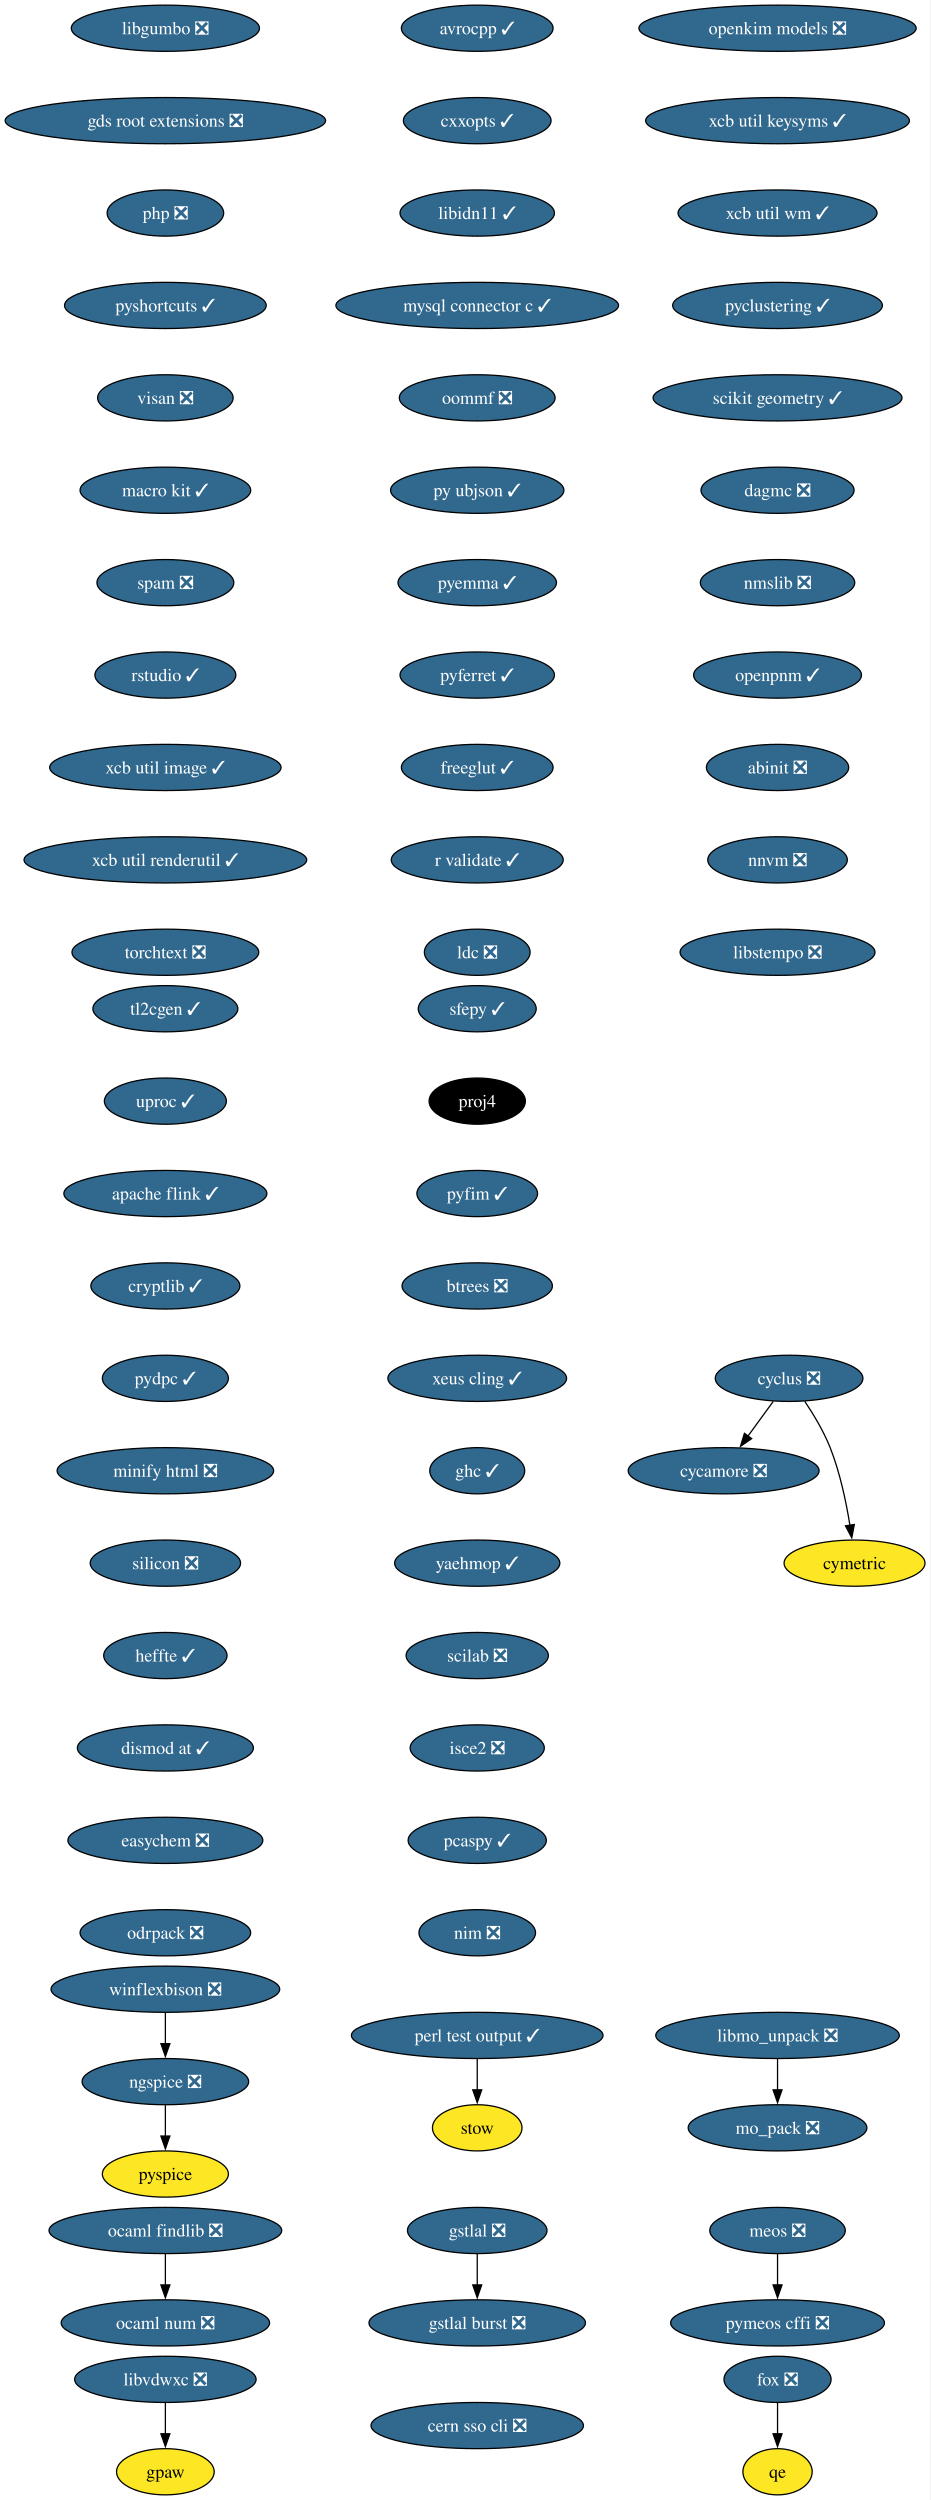
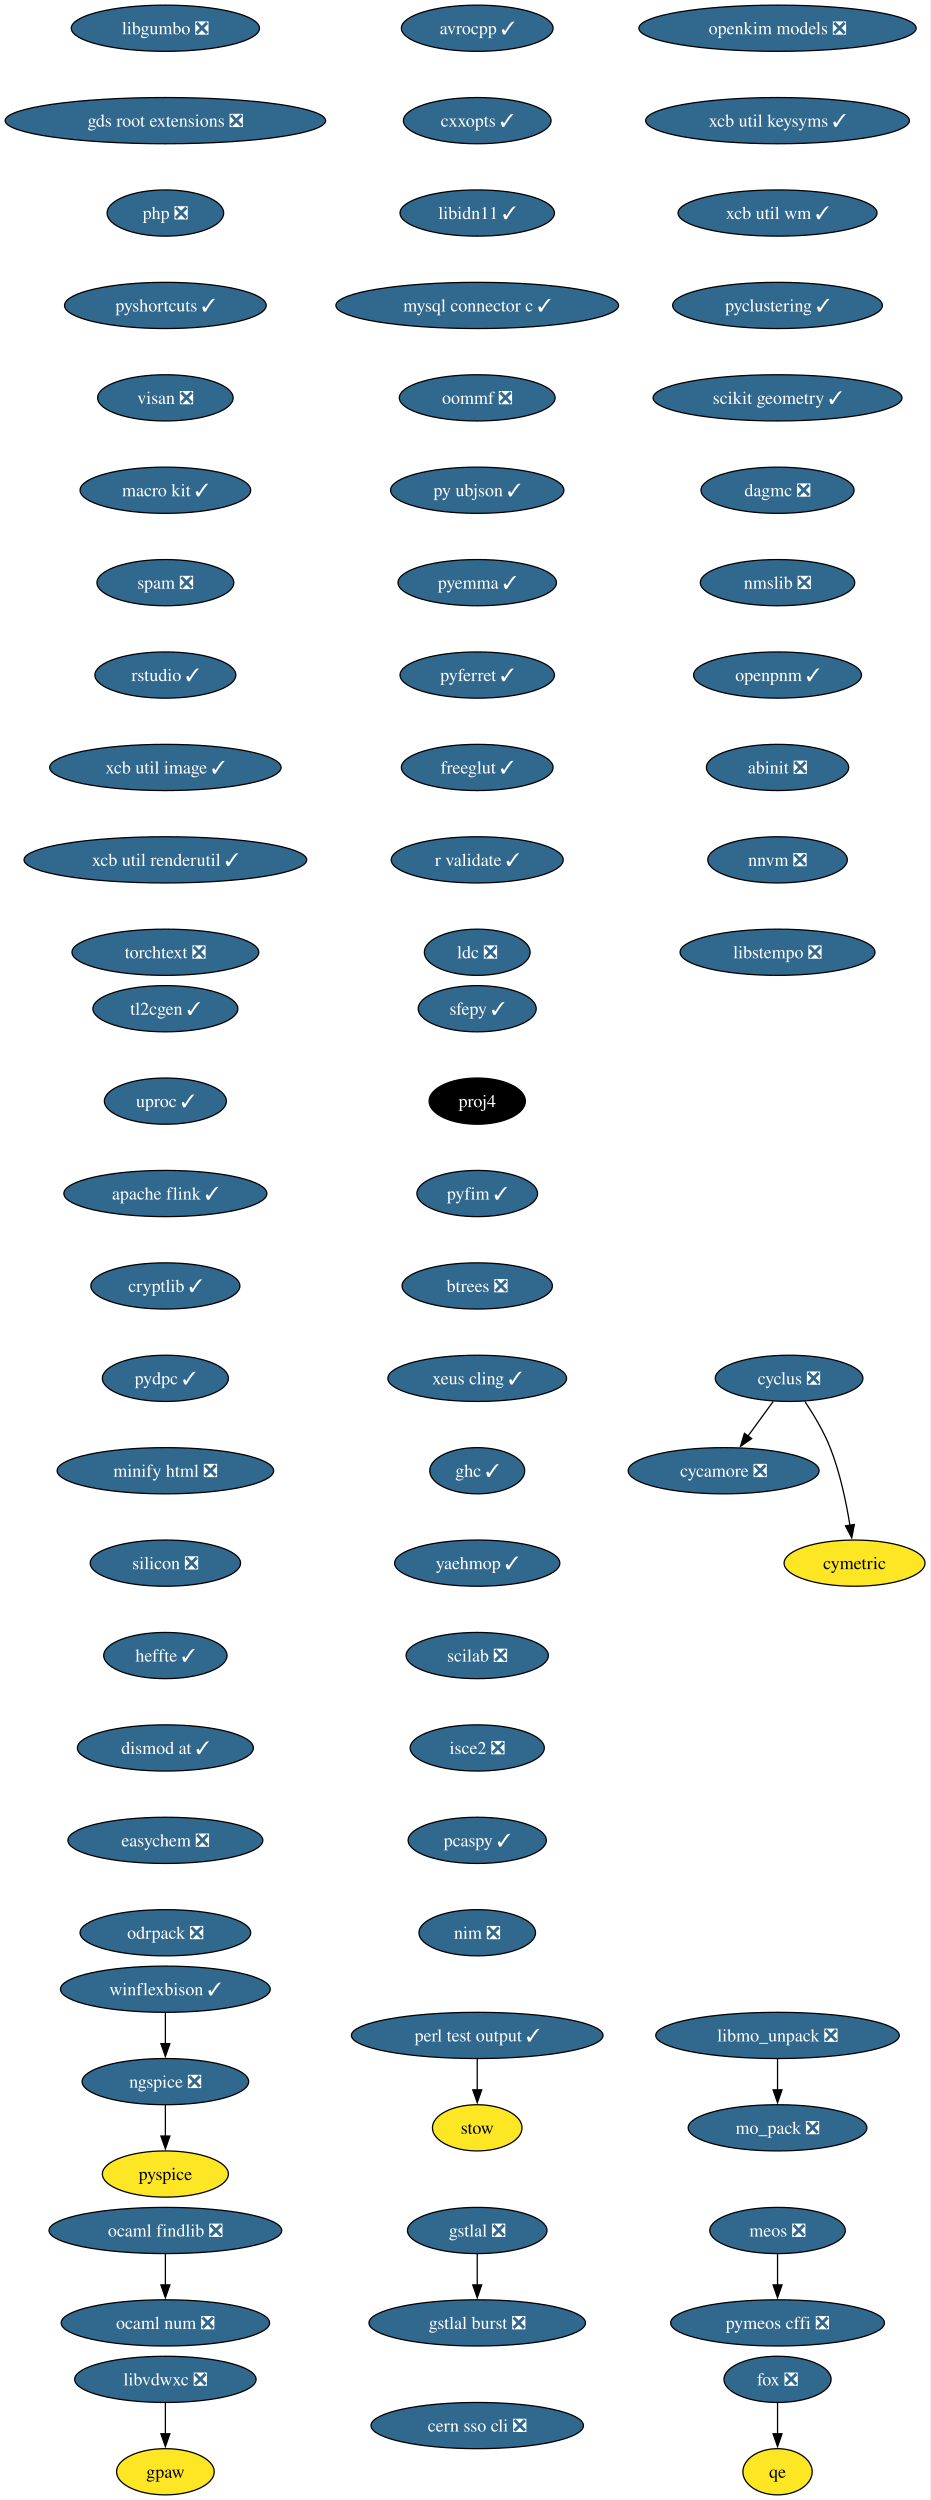
<svg xmlns="http://www.w3.org/2000/svg" xmlns:xlink="http://www.w3.org/1999/xlink" width="725pt" height="1948pt" viewBox="0.00 0.00 725.00 1948.00">
  <g id="graph0" class="graph" transform="scale(1 1) rotate(0) translate(4 1944)">
    <polygon fill="white" stroke="none" points="-4,4 -4,-1944 720.75,-1944 720.75,4 -4,4" />
    <g id="node1" class="node">
      <g id="a_node1">
        <a xlink:href="https://github.com/conda-forge/avrocpp-feedstock/pull/37" xlink:title="avrocpp ✓">
          <ellipse fill="#31688e" stroke="black" cx="367.86" cy="-1922" rx="59.1" ry="18" />
          <text xml:space="preserve" text-anchor="middle" x="367.86" y="-1917.33" font-family="Times,serif" font-size="14.00" fill="white">avrocpp ✓</text>
        </a>
      </g>
    </g>
    <g id="node2" class="node">
      <g id="a_node2">
        <a xlink:href="https://github.com/conda-forge/cxxopts-feedstock/pull/25" xlink:title="cxxopts ✓">
          <ellipse fill="#31688e" stroke="black" cx="367.86" cy="-1850" rx="57.52" ry="18" />
          <text xml:space="preserve" text-anchor="middle" x="367.86" y="-1845.33" font-family="Times,serif" font-size="14.00" fill="white">cxxopts ✓</text>
        </a>
      </g>
    </g>
    <g id="node3" class="node">
      <g id="a_node3">
        <a xlink:href="https://github.com/conda-forge/libidn11-feedstock/pull/12" xlink:title="libidn11 ✓">
          <ellipse fill="#31688e" stroke="black" cx="367.86" cy="-1778" rx="60.15" ry="18" />
          <text xml:space="preserve" text-anchor="middle" x="367.86" y="-1773.33" font-family="Times,serif" font-size="14.00" fill="white">libidn11 ✓</text>
        </a>
      </g>
    </g>
    <g id="node7" class="node">
      <g id="a_node7">
        <a xlink:href="https://github.com/conda-forge/mysql-connector-c-feedstock/pull/26" xlink:title="mysql connector c ✓">
          <ellipse fill="#31688e" stroke="black" cx="367.86" cy="-1706" rx="110.13" ry="18" />
          <text xml:space="preserve" text-anchor="middle" x="367.86" y="-1701.33" font-family="Times,serif" font-size="14.00" fill="white">mysql connector c ✓</text>
        </a>
      </g>
    </g>
    <g id="node4" class="node">
      <g id="a_node4">
        <a xlink:href="https://github.com/conda-forge/cycamore-feedstock/pull/31" xlink:title="cycamore ❎">
          <ellipse fill="#31688e" stroke="black" cx="559.86" cy="-798" rx="74.36" ry="18" />
          <text xml:space="preserve" text-anchor="middle" x="559.86" y="-793.33" font-family="Times,serif" font-size="14.00" fill="white">cycamore ❎</text>
        </a>
      </g>
    </g>
    <g id="node5" class="node">
      <g id="a_node5">
        <a xlink:href="https://github.com/conda-forge/cyclus-feedstock/pull/111" xlink:title="cyclus ❎">
          <ellipse fill="#31688e" stroke="black" cx="610.86" cy="-870" rx="57.52" ry="18" />
          <text xml:space="preserve" text-anchor="middle" x="610.86" y="-865.33" font-family="Times,serif" font-size="14.00" fill="white">cyclus ❎</text>
        </a>
      </g>
    </g>
    <g id="edge3" class="edge">
      <path fill="none" stroke="black" d="M598.52,-852.05C592.57,-843.89 585.3,-833.91 578.68,-824.82" />
      <polygon fill="black" stroke="black" points="581.7,-823.03 572.99,-817.01 576.05,-827.16 581.7,-823.03" />
    </g>
    <g id="node6" class="node">
      <g id="a_node6">
        <a xlink:href="https://github.com/conda-forge/cymetric-feedstock" xlink:title="cymetric">
          <ellipse fill="#fde725" stroke="black" cx="661.86" cy="-726" rx="54.89" ry="18" />
          <text xml:space="preserve" text-anchor="middle" x="661.86" y="-721.33" font-family="Times,serif" font-size="14.00">cymetric</text>
        </a>
      </g>
    </g>
    <g id="edge4" class="edge">
      <path fill="none" stroke="black" d="M623.07,-852.09C629.8,-842.04 637.8,-828.79 642.86,-816 650.56,-796.54 655.38,-773.4 658.24,-755.59" />
      <polygon fill="black" stroke="black" points="661.7,-756.12 659.69,-745.72 654.77,-755.1 661.7,-756.12" />
    </g>
    <g id="node10" class="node">
      <g id="a_node10">
        <a xlink:href="https://github.com/conda-forge/oommf-feedstock/pull/31" xlink:title="oommf ❎">
          <ellipse fill="#31688e" stroke="black" cx="367.86" cy="-1634" rx="60.68" ry="18" />
          <text xml:space="preserve" text-anchor="middle" x="367.86" y="-1629.33" font-family="Times,serif" font-size="14.00" fill="white">oommf ❎</text>
        </a>
      </g>
    </g>
    <g id="node8" class="node">
      <g id="a_node8">
        <a xlink:href="https://github.com/conda-forge/libmo_unpack-feedstock/pull/17" xlink:title="libmo_unpack ❎">
          <ellipse fill="#31688e" stroke="black" cx="601.86" cy="-358" rx="94.88" ry="18" />
          <text xml:space="preserve" text-anchor="middle" x="601.86" y="-353.32" font-family="Times,serif" font-size="14.00" fill="white">libmo_unpack ❎</text>
        </a>
      </g>
    </g>
    <g id="node9" class="node">
      <g id="a_node9">
        <a xlink:href="https://github.com/conda-forge/mo_pack-feedstock/pull/41" xlink:title="mo_pack ❎">
          <ellipse fill="#31688e" stroke="black" cx="601.86" cy="-286" rx="69.62" ry="18" />
          <text xml:space="preserve" text-anchor="middle" x="601.86" y="-281.32" font-family="Times,serif" font-size="14.00" fill="white">mo_pack ❎</text>
        </a>
      </g>
    </g>
    <g id="edge6" class="edge">
      <path fill="none" stroke="black" d="M601.86,-339.7C601.86,-332.41 601.86,-323.73 601.86,-315.54" />
      <polygon fill="black" stroke="black" points="605.36,-315.62 601.86,-305.62 598.36,-315.62 605.36,-315.62" />
    </g>
    <g id="node11" class="node">
      <g id="a_node11">
        <a xlink:href="https://github.com/conda-forge/py-ubjson-feedstock/pull/27" xlink:title="py ubjson ✓">
          <ellipse fill="#31688e" stroke="black" cx="367.86" cy="-1562" rx="67.52" ry="18" />
          <text xml:space="preserve" text-anchor="middle" x="367.86" y="-1557.33" font-family="Times,serif" font-size="14.00" fill="white">py ubjson ✓</text>
        </a>
      </g>
    </g>
    <g id="node12" class="node">
      <g id="a_node12">
        <a xlink:href="https://github.com/conda-forge/pyemma-feedstock/pull/45" xlink:title="pyemma ✓">
          <ellipse fill="#31688e" stroke="black" cx="367.86" cy="-1490" rx="61.73" ry="18" />
          <text xml:space="preserve" text-anchor="middle" x="367.86" y="-1485.33" font-family="Times,serif" font-size="14.00" fill="white">pyemma ✓</text>
        </a>
      </g>
    </g>
    <g id="node13" class="node">
      <g id="a_node13">
        <a xlink:href="https://github.com/conda-forge/pyferret-feedstock/pull/110" xlink:title="pyferret ✓">
          <ellipse fill="#31688e" stroke="black" cx="367.86" cy="-1418" rx="60.15" ry="18" />
          <text xml:space="preserve" text-anchor="middle" x="367.86" y="-1413.33" font-family="Times,serif" font-size="14.00" fill="white">pyferret ✓</text>
        </a>
      </g>
    </g>
    <g id="node14" class="node">
      <g id="a_node14">
        <a xlink:href="https://github.com/conda-forge/freeglut-feedstock/pull/44" xlink:title="freeglut ✓">
          <ellipse fill="#31688e" stroke="black" cx="367.86" cy="-1346" rx="59.1" ry="18" />
          <text xml:space="preserve" text-anchor="middle" x="367.86" y="-1341.33" font-family="Times,serif" font-size="14.00" fill="white">freeglut ✓</text>
        </a>
      </g>
    </g>
    <g id="node15" class="node">
      <g id="a_node15">
        <a xlink:href="https://github.com/conda-forge/r-validate-feedstock/pull/22" xlink:title="r validate ✓">
          <ellipse fill="#31688e" stroke="black" cx="367.86" cy="-1274" rx="66.99" ry="18" />
          <text xml:space="preserve" text-anchor="middle" x="367.86" y="-1269.33" font-family="Times,serif" font-size="14.00" fill="white">r validate ✓</text>
        </a>
      </g>
    </g>
    <g id="node16" class="node">
      <g id="a_node16">
        <a xlink:href="https://github.com/conda-forge/ldc-feedstock/pull/65" xlink:title="ldc ❎">
          <ellipse fill="#31688e" stroke="black" cx="367.86" cy="-1202" rx="41.21" ry="18" />
          <text xml:space="preserve" text-anchor="middle" x="367.86" y="-1197.33" font-family="Times,serif" font-size="14.00" fill="white">ldc ❎</text>
        </a>
      </g>
    </g>
    <g id="node17" class="node">
      <g id="a_node17">
        <a xlink:href="https://github.com/conda-forge/sfepy-feedstock/pull/78" xlink:title="sfepy ✓">
          <ellipse fill="#31688e" stroke="black" cx="367.86" cy="-1158" rx="45.95" ry="18" />
          <text xml:space="preserve" text-anchor="middle" x="367.86" y="-1153.33" font-family="Times,serif" font-size="14.00" fill="white">sfepy ✓</text>
        </a>
      </g>
    </g>
    <g id="node18" class="node">
      <g id="a_node18">
        <a xlink:href="https://github.com/conda-forge/proj4-feedstock" xlink:title="proj4">
          <ellipse fill="#000000" stroke="black" cx="367.86" cy="-1086" rx="37.53" ry="18" />
          <text xml:space="preserve" text-anchor="middle" x="367.86" y="-1081.33" font-family="Times,serif" font-size="14.00" fill="white">proj4</text>
        </a>
      </g>
    </g>
    <g id="node19" class="node">
      <g id="a_node19">
        <a xlink:href="https://github.com/conda-forge/pyfim-feedstock/pull/16" xlink:title="pyfim ✓">
          <ellipse fill="#31688e" stroke="black" cx="367.86" cy="-1014" rx="47" ry="18" />
          <text xml:space="preserve" text-anchor="middle" x="367.86" y="-1009.33" font-family="Times,serif" font-size="14.00" fill="white">pyfim ✓</text>
        </a>
      </g>
    </g>
    <g id="node20" class="node">
      <g id="a_node20">
        <a xlink:href="https://github.com/conda-forge/btrees-feedstock/pull/20" xlink:title="btrees ❎">
          <ellipse fill="#31688e" stroke="black" cx="367.86" cy="-942" rx="58.57" ry="18" />
          <text xml:space="preserve" text-anchor="middle" x="367.86" y="-937.33" font-family="Times,serif" font-size="14.00" fill="white">btrees ❎</text>
        </a>
      </g>
    </g>
    <g id="node21" class="node">
      <g id="a_node21">
        <a xlink:href="https://github.com/conda-forge/xeus-cling-feedstock/pull/69" xlink:title="xeus cling ✓">
          <ellipse fill="#31688e" stroke="black" cx="367.86" cy="-870" rx="69.62" ry="18" />
          <text xml:space="preserve" text-anchor="middle" x="367.86" y="-865.33" font-family="Times,serif" font-size="14.00" fill="white">xeus cling ✓</text>
        </a>
      </g>
    </g>
    <g id="node22" class="node">
      <g id="a_node22">
        <a xlink:href="https://github.com/conda-forge/ghc-feedstock/pull/43" xlink:title="ghc ✓">
          <ellipse fill="#31688e" stroke="black" cx="367.86" cy="-798" rx="37" ry="18" />
          <text xml:space="preserve" text-anchor="middle" x="367.86" y="-793.33" font-family="Times,serif" font-size="14.00" fill="white">ghc ✓</text>
        </a>
      </g>
    </g>
    <g id="node23" class="node">
      <g id="a_node23">
        <a xlink:href="https://github.com/conda-forge/yaehmop-feedstock/pull/14" xlink:title="yaehmop ✓">
          <ellipse fill="#31688e" stroke="black" cx="367.86" cy="-726" rx="64.36" ry="18" />
          <text xml:space="preserve" text-anchor="middle" x="367.86" y="-721.33" font-family="Times,serif" font-size="14.00" fill="white">yaehmop ✓</text>
        </a>
      </g>
    </g>
    <g id="node24" class="node">
      <g id="a_node24">
        <a xlink:href="https://github.com/conda-forge/scilab-feedstock/pull/60" xlink:title="scilab ❎">
          <ellipse fill="#31688e" stroke="black" cx="367.86" cy="-654" rx="55.42" ry="18" />
          <text xml:space="preserve" text-anchor="middle" x="367.86" y="-649.33" font-family="Times,serif" font-size="14.00" fill="white">scilab ❎</text>
        </a>
      </g>
    </g>
    <g id="node29" class="node">
      <g id="a_node29">
        <a xlink:href="https://github.com/conda-forge/isce2-feedstock/pull/89" xlink:title="isce2 ❎">
          <ellipse fill="#31688e" stroke="black" cx="367.86" cy="-582" rx="52.26" ry="18" />
          <text xml:space="preserve" text-anchor="middle" x="367.86" y="-577.33" font-family="Times,serif" font-size="14.00" fill="white">isce2 ❎</text>
        </a>
      </g>
    </g>
    <g id="node25" class="node">
      <g id="a_node25">
        <a xlink:href="https://github.com/conda-forge/gstlal-feedstock/pull/22" xlink:title="gstlal ❎">
          <ellipse fill="#31688e" stroke="black" cx="367.86" cy="-206" rx="54.36" ry="18" />
          <text xml:space="preserve" text-anchor="middle" x="367.86" y="-201.33" font-family="Times,serif" font-size="14.00" fill="white">gstlal ❎</text>
        </a>
      </g>
    </g>
    <g id="node26" class="node">
      <g id="a_node26">
        <a xlink:href="https://github.com/conda-forge/gstlal-burst-feedstock/pull/18" xlink:title="gstlal burst ❎">
          <ellipse fill="#31688e" stroke="black" cx="367.86" cy="-134" rx="84.35" ry="18" />
          <text xml:space="preserve" text-anchor="middle" x="367.86" y="-129.32" font-family="Times,serif" font-size="14.00" fill="white">gstlal burst ❎</text>
        </a>
      </g>
    </g>
    <g id="edge21" class="edge">
      <path fill="none" stroke="black" d="M367.86,-187.7C367.86,-180.41 367.86,-171.73 367.86,-163.54" />
      <polygon fill="black" stroke="black" points="371.36,-163.62 367.86,-153.62 364.36,-163.62 371.36,-163.62" />
    </g>
    <g id="node27" class="node">
      <g id="a_node27">
        <a xlink:href="https://github.com/conda-forge/ocaml-findlib-feedstock/pull/12" xlink:title="ocaml findlib ❎">
          <ellipse fill="#31688e" stroke="black" cx="124.86" cy="-206" rx="90.67" ry="18" />
          <text xml:space="preserve" text-anchor="middle" x="124.86" y="-201.33" font-family="Times,serif" font-size="14.00" fill="white">ocaml findlib ❎</text>
        </a>
      </g>
    </g>
    <g id="node28" class="node">
      <g id="a_node28">
        <a xlink:href="https://github.com/conda-forge/ocaml-num-feedstock/pull/9" xlink:title="ocaml num ❎">
          <ellipse fill="#31688e" stroke="black" cx="124.86" cy="-134" rx="81.2" ry="18" />
          <text xml:space="preserve" text-anchor="middle" x="124.86" y="-129.32" font-family="Times,serif" font-size="14.00" fill="white">ocaml num ❎</text>
        </a>
      </g>
    </g>
    <g id="edge22" class="edge">
      <path fill="none" stroke="black" d="M124.86,-187.7C124.86,-180.41 124.86,-171.73 124.86,-163.54" />
      <polygon fill="black" stroke="black" points="128.36,-163.62 124.86,-153.62 121.36,-163.62 128.36,-163.62" />
    </g>
    <g id="node31" class="node">
      <g id="a_node31">
        <a xlink:href="https://github.com/conda-forge/pcaspy-feedstock/pull/21" xlink:title="pcaspy ✓">
          <ellipse fill="#31688e" stroke="black" cx="367.86" cy="-510" rx="53.84" ry="18" />
          <text xml:space="preserve" text-anchor="middle" x="367.86" y="-505.32" font-family="Times,serif" font-size="14.00" fill="white">pcaspy ✓</text>
        </a>
      </g>
    </g>
    <g id="node30" class="node">
      <g id="a_node30">
        <a xlink:href="https://github.com/conda-forge/gpaw-feedstock" xlink:title="gpaw">
          <ellipse fill="#fde725" stroke="black" cx="124.86" cy="-18" rx="38.06" ry="18" />
          <text xml:space="preserve" text-anchor="middle" x="124.86" y="-13.32" font-family="Times,serif" font-size="14.00">gpaw</text>
        </a>
      </g>
    </g>
    <g id="node32" class="node">
      <g id="a_node32">
        <a xlink:href="https://github.com/conda-forge/nim-feedstock/pull/19" xlink:title="nim ❎">
          <ellipse fill="#31688e" stroke="black" cx="367.86" cy="-438" rx="45.42" ry="18" />
          <text xml:space="preserve" text-anchor="middle" x="367.86" y="-433.32" font-family="Times,serif" font-size="14.00" fill="white">nim ❎</text>
        </a>
      </g>
    </g>
    <g id="node33" class="node">
      <g id="a_node33">
        <a xlink:href="https://github.com/conda-forge/openkim-models-feedstock/pull/15" xlink:title="openkim models ❎">
          <ellipse fill="#31688e" stroke="black" cx="601.86" cy="-1922" rx="108.03" ry="18" />
          <text xml:space="preserve" text-anchor="middle" x="601.86" y="-1917.33" font-family="Times,serif" font-size="14.00" fill="white">openkim models ❎</text>
        </a>
      </g>
    </g>
    <g id="node34" class="node">
      <g id="a_node34">
        <a xlink:href="https://github.com/conda-forge/xcb-util-keysyms-feedstock/pull/6" xlink:title="xcb util keysyms ✓">
          <ellipse fill="#31688e" stroke="black" cx="601.86" cy="-1850" rx="102.77" ry="18" />
          <text xml:space="preserve" text-anchor="middle" x="601.86" y="-1845.33" font-family="Times,serif" font-size="14.00" fill="white">xcb util keysyms ✓</text>
        </a>
      </g>
    </g>
    <g id="node35" class="node">
      <g id="a_node35">
        <a xlink:href="https://github.com/conda-forge/xcb-util-wm-feedstock/pull/4" xlink:title="xcb util wm ✓">
          <ellipse fill="#31688e" stroke="black" cx="601.86" cy="-1778" rx="77.52" ry="18" />
          <text xml:space="preserve" text-anchor="middle" x="601.86" y="-1773.33" font-family="Times,serif" font-size="14.00" fill="white">xcb util wm ✓</text>
        </a>
      </g>
    </g>
    <g id="node36" class="node">
      <g id="a_node36">
        <a xlink:href="https://github.com/conda-forge/pyclustering-feedstock/pull/21" xlink:title="pyclustering ✓">
          <ellipse fill="#31688e" stroke="black" cx="601.86" cy="-1706" rx="81.72" ry="18" />
          <text xml:space="preserve" text-anchor="middle" x="601.86" y="-1701.33" font-family="Times,serif" font-size="14.00" fill="white">pyclustering ✓</text>
        </a>
      </g>
    </g>
    <g id="node40" class="node">
      <g id="a_node40">
        <a xlink:href="https://github.com/conda-forge/scikit-geometry-feedstock/pull/15" xlink:title="scikit geometry ✓">
          <ellipse fill="#31688e" stroke="black" cx="601.86" cy="-1634" rx="96.98" ry="18" />
          <text xml:space="preserve" text-anchor="middle" x="601.86" y="-1629.33" font-family="Times,serif" font-size="14.00" fill="white">scikit geometry ✓</text>
        </a>
      </g>
    </g>
    <g id="node37" class="node">
      <g id="a_node37">
-         <a xlink:href="https://github.com/conda-forge/winflexbison-feedstock/pull/15" xlink:title="winflexbison ❎">
-           <ellipse fill="#31688e" stroke="black" cx="124.86" cy="-394" rx="89.09" ry="18" />
-           <text xml:space="preserve" text-anchor="middle" x="124.86" y="-389.32" font-family="Times,serif" font-size="14.00" fill="white">winflexbison ❎</text>
+         <a xlink:href="https://github.com/conda-forge/winflexbison-feedstock/pull/15" xlink:title="winflexbison ✓">
+           <ellipse fill="#31688e" stroke="black" cx="124.86" cy="-394" rx="81.72" ry="18" />
+           <text xml:space="preserve" text-anchor="middle" x="124.86" y="-389.32" font-family="Times,serif" font-size="14.00" fill="white">winflexbison ✓</text>
        </a>
      </g>
    </g>
    <g id="node38" class="node">
      <g id="a_node38">
        <a xlink:href="https://github.com/conda-forge/ngspice-feedstock/pull/39" xlink:title="ngspice ❎">
          <ellipse fill="#31688e" stroke="black" cx="124.86" cy="-322" rx="64.89" ry="18" />
          <text xml:space="preserve" text-anchor="middle" x="124.86" y="-317.32" font-family="Times,serif" font-size="14.00" fill="white">ngspice ❎</text>
        </a>
      </g>
    </g>
    <g id="edge29" class="edge">
      <path fill="none" stroke="black" d="M124.86,-375.7C124.86,-368.41 124.86,-359.73 124.86,-351.54" />
      <polygon fill="black" stroke="black" points="128.36,-351.62 124.86,-341.62 121.36,-351.62 128.36,-351.62" />
    </g>
    <g id="node39" class="node">
      <g id="a_node39">
        <a xlink:href="https://github.com/conda-forge/pyspice-feedstock" xlink:title="pyspice">
          <ellipse fill="#fde725" stroke="black" cx="124.86" cy="-250" rx="49.1" ry="18" />
          <text xml:space="preserve" text-anchor="middle" x="124.86" y="-245.32" font-family="Times,serif" font-size="14.00">pyspice</text>
        </a>
      </g>
    </g>
    <g id="edge30" class="edge">
      <path fill="none" stroke="black" d="M124.86,-303.7C124.86,-296.41 124.86,-287.73 124.86,-279.54" />
      <polygon fill="black" stroke="black" points="128.36,-279.62 124.86,-269.62 121.36,-279.62 128.36,-279.62" />
    </g>
    <g id="node41" class="node">
      <g id="a_node41">
        <a xlink:href="https://github.com/conda-forge/dagmc-feedstock/pull/39" xlink:title="dagmc ❎">
          <ellipse fill="#31688e" stroke="black" cx="601.86" cy="-1562" rx="59.63" ry="18" />
          <text xml:space="preserve" text-anchor="middle" x="601.86" y="-1557.33" font-family="Times,serif" font-size="14.00" fill="white">dagmc ❎</text>
        </a>
      </g>
    </g>
    <g id="node42" class="node">
      <g id="a_node42">
        <a xlink:href="https://github.com/conda-forge/nmslib-feedstock/pull/28" xlink:title="nmslib ❎">
          <ellipse fill="#31688e" stroke="black" cx="601.86" cy="-1490" rx="60.15" ry="18" />
          <text xml:space="preserve" text-anchor="middle" x="601.86" y="-1485.33" font-family="Times,serif" font-size="14.00" fill="white">nmslib ❎</text>
        </a>
      </g>
    </g>
    <g id="node45" class="node">
      <g id="a_node45">
        <a xlink:href="https://github.com/conda-forge/openpnm-feedstock/pull/40" xlink:title="openpnm ✓">
          <ellipse fill="#31688e" stroke="black" cx="601.86" cy="-1418" rx="65.41" ry="18" />
          <text xml:space="preserve" text-anchor="middle" x="601.86" y="-1413.33" font-family="Times,serif" font-size="14.00" fill="white">openpnm ✓</text>
        </a>
      </g>
    </g>
    <g id="node43" class="node">
      <g id="a_node43">
        <a xlink:href="https://github.com/conda-forge/fox-feedstock/pull/8" xlink:title="fox ❎">
          <ellipse fill="#31688e" stroke="black" cx="601.86" cy="-90" rx="41.74" ry="18" />
          <text xml:space="preserve" text-anchor="middle" x="601.86" y="-85.33" font-family="Times,serif" font-size="14.00" fill="white">fox ❎</text>
        </a>
      </g>
    </g>
    <g id="node44" class="node">
      <g id="a_node44">
        <a xlink:href="https://github.com/conda-forge/qe-feedstock" xlink:title="qe">
          <ellipse fill="#fde725" stroke="black" cx="601.86" cy="-18" rx="27" ry="18" />
          <text xml:space="preserve" text-anchor="middle" x="601.86" y="-13.32" font-family="Times,serif" font-size="14.00">qe</text>
        </a>
      </g>
    </g>
    <g id="edge34" class="edge">
      <path fill="none" stroke="black" d="M601.86,-71.7C601.86,-64.41 601.86,-55.73 601.86,-47.54" />
      <polygon fill="black" stroke="black" points="605.36,-47.62 601.86,-37.62 598.36,-47.62 605.36,-47.62" />
    </g>
    <g id="node46" class="node">
      <g id="a_node46">
        <a xlink:href="https://github.com/conda-forge/abinit-feedstock/pull/84" xlink:title="abinit ❎">
          <ellipse fill="#31688e" stroke="black" cx="601.86" cy="-1346" rx="55.42" ry="18" />
          <text xml:space="preserve" text-anchor="middle" x="601.86" y="-1341.33" font-family="Times,serif" font-size="14.00" fill="white">abinit ❎</text>
        </a>
      </g>
    </g>
    <g id="node47" class="node">
      <g id="a_node47">
        <a xlink:href="https://github.com/conda-forge/nnvm-feedstock/pull/13" xlink:title="nnvm ❎">
          <ellipse fill="#31688e" stroke="black" cx="601.86" cy="-1274" rx="54.36" ry="18" />
          <text xml:space="preserve" text-anchor="middle" x="601.86" y="-1269.33" font-family="Times,serif" font-size="14.00" fill="white">nnvm ❎</text>
        </a>
      </g>
    </g>
    <g id="node48" class="node">
      <g id="a_node48">
        <a xlink:href="https://github.com/conda-forge/libstempo-feedstock/pull/45" xlink:title="libstempo ❎">
          <ellipse fill="#31688e" stroke="black" cx="601.86" cy="-1202" rx="75.94" ry="18" />
          <text xml:space="preserve" text-anchor="middle" x="601.86" y="-1197.33" font-family="Times,serif" font-size="14.00" fill="white">libstempo ❎</text>
        </a>
      </g>
    </g>
    <g id="node49" class="node">
      <g id="a_node49">
        <a xlink:href="https://github.com/conda-forge/libgumbo-feedstock/pull/3" xlink:title="libgumbo ❎">
          <ellipse fill="#31688e" stroke="black" cx="124.86" cy="-1922" rx="73.3" ry="18" />
          <text xml:space="preserve" text-anchor="middle" x="124.86" y="-1917.33" font-family="Times,serif" font-size="14.00" fill="white">libgumbo ❎</text>
        </a>
      </g>
    </g>
    <g id="node50" class="node">
      <g id="a_node50">
        <a xlink:href="https://github.com/conda-forge/gds-root-extensions-feedstock/pull/29" xlink:title="gds root extensions ❎">
          <ellipse fill="#31688e" stroke="black" cx="124.86" cy="-1850" rx="124.86" ry="18" />
          <text xml:space="preserve" text-anchor="middle" x="124.86" y="-1845.33" font-family="Times,serif" font-size="14.00" fill="white">gds root extensions ❎</text>
        </a>
      </g>
    </g>
    <g id="node51" class="node">
      <g id="a_node51">
        <a xlink:href="https://github.com/conda-forge/php-feedstock/pull/55" xlink:title="php ❎">
          <ellipse fill="#31688e" stroke="black" cx="124.86" cy="-1778" rx="45.42" ry="18" />
          <text xml:space="preserve" text-anchor="middle" x="124.86" y="-1773.33" font-family="Times,serif" font-size="14.00" fill="white">php ❎</text>
        </a>
      </g>
    </g>
    <g id="node52" class="node">
      <g id="a_node52">
        <a xlink:href="https://github.com/conda-forge/pyshortcuts-feedstock/pull/28" xlink:title="pyshortcuts ✓">
          <ellipse fill="#31688e" stroke="black" cx="124.86" cy="-1706" rx="78.57" ry="18" />
          <text xml:space="preserve" text-anchor="middle" x="124.86" y="-1701.33" font-family="Times,serif" font-size="14.00" fill="white">pyshortcuts ✓</text>
        </a>
      </g>
    </g>
    <g id="node53" class="node">
      <g id="a_node53">
        <a xlink:href="https://github.com/conda-forge/visan-feedstock/pull/18" xlink:title="visan ❎">
          <ellipse fill="#31688e" stroke="black" cx="124.86" cy="-1634" rx="52.79" ry="18" />
          <text xml:space="preserve" text-anchor="middle" x="124.86" y="-1629.33" font-family="Times,serif" font-size="14.00" fill="white">visan ❎</text>
        </a>
      </g>
    </g>
    <g id="node54" class="node">
      <g id="a_node54">
        <a xlink:href="https://github.com/conda-forge/macro-kit-feedstock/pull/24" xlink:title="macro kit ✓">
          <ellipse fill="#31688e" stroke="black" cx="124.86" cy="-1562" rx="66.47" ry="18" />
          <text xml:space="preserve" text-anchor="middle" x="124.86" y="-1557.33" font-family="Times,serif" font-size="14.00" fill="white">macro kit ✓</text>
        </a>
      </g>
    </g>
    <g id="node57" class="node">
      <g id="a_node57">
        <a xlink:href="https://github.com/conda-forge/spam-feedstock/pull/2" xlink:title="spam ❎">
          <ellipse fill="#31688e" stroke="black" cx="124.86" cy="-1490" rx="53.31" ry="18" />
          <text xml:space="preserve" text-anchor="middle" x="124.86" y="-1485.33" font-family="Times,serif" font-size="14.00" fill="white">spam ❎</text>
        </a>
      </g>
    </g>
    <g id="node55" class="node">
      <g id="a_node55">
        <a xlink:href="https://github.com/conda-forge/stow-feedstock" xlink:title="stow">
          <ellipse fill="#fde725" stroke="black" cx="367.86" cy="-286" rx="34.9" ry="18" />
          <text xml:space="preserve" text-anchor="middle" x="367.86" y="-281.32" font-family="Times,serif" font-size="14.00">stow</text>
        </a>
      </g>
    </g>
    <g id="node56" class="node">
      <g id="a_node56">
        <a xlink:href="https://github.com/conda-forge/perl-test-output-feedstock/pull/4" xlink:title="perl test output ✓">
          <ellipse fill="#31688e" stroke="black" cx="367.86" cy="-358" rx="98.03" ry="18" />
          <text xml:space="preserve" text-anchor="middle" x="367.86" y="-353.32" font-family="Times,serif" font-size="14.00" fill="white">perl test output ✓</text>
        </a>
      </g>
    </g>
    <g id="edge44" class="edge">
      <path fill="none" stroke="black" d="M367.86,-339.7C367.86,-332.41 367.86,-323.73 367.86,-315.54" />
      <polygon fill="black" stroke="black" points="371.36,-315.62 367.86,-305.62 364.36,-315.62 371.36,-315.62" />
    </g>
    <g id="node59" class="node">
      <g id="a_node59">
        <a xlink:href="https://github.com/conda-forge/rstudio-feedstock/pull/35" xlink:title="rstudio ✓">
          <ellipse fill="#31688e" stroke="black" cx="124.86" cy="-1418" rx="54.89" ry="18" />
          <text xml:space="preserve" text-anchor="middle" x="124.86" y="-1413.33" font-family="Times,serif" font-size="14.00" fill="white">rstudio ✓</text>
        </a>
      </g>
    </g>
    <g id="node58" class="node">
      <g id="a_node58">
        <a xlink:href="https://github.com/conda-forge/libvdwxc-feedstock/pull/12" xlink:title="libvdwxc ❎">
          <ellipse fill="#31688e" stroke="black" cx="124.86" cy="-90" rx="70.68" ry="18" />
          <text xml:space="preserve" text-anchor="middle" x="124.86" y="-85.33" font-family="Times,serif" font-size="14.00" fill="white">libvdwxc ❎</text>
        </a>
      </g>
    </g>
    <g id="edge46" class="edge">
      <path fill="none" stroke="black" d="M124.86,-71.7C124.86,-64.41 124.86,-55.73 124.86,-47.54" />
      <polygon fill="black" stroke="black" points="128.36,-47.62 124.86,-37.62 121.36,-47.62 128.36,-47.62" />
    </g>
    <g id="node60" class="node">
      <g id="a_node60">
        <a xlink:href="https://github.com/conda-forge/xcb-util-image-feedstock/pull/6" xlink:title="xcb util image ✓">
          <ellipse fill="#31688e" stroke="black" cx="124.86" cy="-1346" rx="90.14" ry="18" />
          <text xml:space="preserve" text-anchor="middle" x="124.86" y="-1341.33" font-family="Times,serif" font-size="14.00" fill="white">xcb util image ✓</text>
        </a>
      </g>
    </g>
    <g id="node61" class="node">
      <g id="a_node61">
        <a xlink:href="https://github.com/conda-forge/xcb-util-renderutil-feedstock/pull/7" xlink:title="xcb util renderutil ✓">
          <ellipse fill="#31688e" stroke="black" cx="124.86" cy="-1274" rx="110.13" ry="18" />
          <text xml:space="preserve" text-anchor="middle" x="124.86" y="-1269.33" font-family="Times,serif" font-size="14.00" fill="white">xcb util renderutil ✓</text>
        </a>
      </g>
    </g>
    <g id="node62" class="node">
      <g id="a_node62">
        <a xlink:href="https://github.com/conda-forge/torchtext-feedstock/pull/7" xlink:title="torchtext ❎">
          <ellipse fill="#31688e" stroke="black" cx="124.86" cy="-1202" rx="72.78" ry="18" />
          <text xml:space="preserve" text-anchor="middle" x="124.86" y="-1197.33" font-family="Times,serif" font-size="14.00" fill="white">torchtext ❎</text>
        </a>
      </g>
    </g>
    <g id="node63" class="node">
      <g id="a_node63">
        <a xlink:href="https://github.com/conda-forge/tl2cgen-feedstock/pull/14" xlink:title="tl2cgen ✓">
          <ellipse fill="#31688e" stroke="black" cx="124.86" cy="-1158" rx="56.47" ry="18" />
          <text xml:space="preserve" text-anchor="middle" x="124.86" y="-1153.33" font-family="Times,serif" font-size="14.00" fill="white">tl2cgen ✓</text>
        </a>
      </g>
    </g>
    <g id="node64" class="node">
      <g id="a_node64">
        <a xlink:href="https://github.com/conda-forge/uproc-feedstock/pull/1" xlink:title="uproc ✓">
          <ellipse fill="#31688e" stroke="black" cx="124.86" cy="-1086" rx="47.53" ry="18" />
          <text xml:space="preserve" text-anchor="middle" x="124.86" y="-1081.33" font-family="Times,serif" font-size="14.00" fill="white">uproc ✓</text>
        </a>
      </g>
    </g>
    <g id="node65" class="node">
      <g id="a_node65">
        <a xlink:href="https://github.com/conda-forge/apache-flink-feedstock/pull/11" xlink:title="apache flink ✓">
          <ellipse fill="#31688e" stroke="black" cx="124.86" cy="-1014" rx="79.09" ry="18" />
          <text xml:space="preserve" text-anchor="middle" x="124.86" y="-1009.33" font-family="Times,serif" font-size="14.00" fill="white">apache flink ✓</text>
        </a>
      </g>
    </g>
    <g id="node66" class="node">
      <g id="a_node66">
        <a xlink:href="https://github.com/conda-forge/cryptlib-feedstock/pull/6" xlink:title="cryptlib ✓">
          <ellipse fill="#31688e" stroke="black" cx="124.86" cy="-942" rx="58.05" ry="18" />
          <text xml:space="preserve" text-anchor="middle" x="124.86" y="-937.33" font-family="Times,serif" font-size="14.00" fill="white">cryptlib ✓</text>
        </a>
      </g>
    </g>
    <g id="node67" class="node">
      <g id="a_node67">
        <a xlink:href="https://github.com/conda-forge/pydpc-feedstock/pull/16" xlink:title="pydpc ✓">
          <ellipse fill="#31688e" stroke="black" cx="124.86" cy="-870" rx="49.1" ry="18" />
          <text xml:space="preserve" text-anchor="middle" x="124.86" y="-865.33" font-family="Times,serif" font-size="14.00" fill="white">pydpc ✓</text>
        </a>
      </g>
    </g>
    <g id="node68" class="node">
      <g id="a_node68">
        <a xlink:href="https://github.com/conda-forge/minify-html-feedstock/pull/11" xlink:title="minify html ❎">
          <ellipse fill="#31688e" stroke="black" cx="124.86" cy="-798" rx="84.35" ry="18" />
          <text xml:space="preserve" text-anchor="middle" x="124.86" y="-793.33" font-family="Times,serif" font-size="14.00" fill="white">minify html ❎</text>
        </a>
      </g>
    </g>
    <g id="node71" class="node">
      <g id="a_node71">
        <a xlink:href="https://github.com/conda-forge/silicon-feedstock/pull/7" xlink:title="silicon ❎">
          <ellipse fill="#31688e" stroke="black" cx="124.86" cy="-726" rx="58.57" ry="18" />
          <text xml:space="preserve" text-anchor="middle" x="124.86" y="-721.33" font-family="Times,serif" font-size="14.00" fill="white">silicon ❎</text>
        </a>
      </g>
    </g>
    <g id="node69" class="node">
      <g id="a_node69">
        <a xlink:href="https://github.com/conda-forge/meos-feedstock/pull/18" xlink:title="meos ❎">
          <ellipse fill="#31688e" stroke="black" cx="601.86" cy="-206" rx="52.79" ry="18" />
          <text xml:space="preserve" text-anchor="middle" x="601.86" y="-201.33" font-family="Times,serif" font-size="14.00" fill="white">meos ❎</text>
        </a>
      </g>
    </g>
    <g id="node70" class="node">
      <g id="a_node70">
        <a xlink:href="https://github.com/conda-forge/pymeos-cffi-feedstock/pull/11" xlink:title="pymeos cffi ❎">
          <ellipse fill="#31688e" stroke="black" cx="601.86" cy="-134" rx="83.3" ry="18" />
          <text xml:space="preserve" text-anchor="middle" x="601.86" y="-129.32" font-family="Times,serif" font-size="14.00" fill="white">pymeos cffi ❎</text>
        </a>
      </g>
    </g>
    <g id="edge56" class="edge">
      <path fill="none" stroke="black" d="M601.86,-187.7C601.86,-180.41 601.86,-171.73 601.86,-163.54" />
      <polygon fill="black" stroke="black" points="605.36,-163.62 601.86,-153.62 598.36,-163.62 605.36,-163.62" />
    </g>
    <g id="node72" class="node">
      <g id="a_node72">
        <a xlink:href="https://github.com/conda-forge/heffte-feedstock/pull/9" xlink:title="heffte ✓">
          <ellipse fill="#31688e" stroke="black" cx="124.86" cy="-654" rx="48.05" ry="18" />
          <text xml:space="preserve" text-anchor="middle" x="124.86" y="-649.33" font-family="Times,serif" font-size="14.00" fill="white">heffte ✓</text>
        </a>
      </g>
    </g>
    <g id="node73" class="node">
      <g id="a_node73">
        <a xlink:href="https://github.com/conda-forge/dismod-at-feedstock/pull/17" xlink:title="dismod at ✓">
          <ellipse fill="#31688e" stroke="black" cx="124.86" cy="-582" rx="68.57" ry="18" />
          <text xml:space="preserve" text-anchor="middle" x="124.86" y="-577.33" font-family="Times,serif" font-size="14.00" fill="white">dismod at ✓</text>
        </a>
      </g>
    </g>
    <g id="node74" class="node">
      <g id="a_node74">
        <a xlink:href="https://github.com/conda-forge/easychem-feedstock/pull/3" xlink:title="easychem ❎">
          <ellipse fill="#31688e" stroke="black" cx="124.86" cy="-510" rx="75.94" ry="18" />
          <text xml:space="preserve" text-anchor="middle" x="124.86" y="-505.32" font-family="Times,serif" font-size="14.00" fill="white">easychem ❎</text>
        </a>
      </g>
    </g>
    <g id="node75" class="node">
      <g id="a_node75">
        <a xlink:href="https://github.com/conda-forge/odrpack-feedstock/pull/9" xlink:title="odrpack ❎">
          <ellipse fill="#31688e" stroke="black" cx="124.86" cy="-438" rx="66.47" ry="18" />
          <text xml:space="preserve" text-anchor="middle" x="124.86" y="-433.32" font-family="Times,serif" font-size="14.00" fill="white">odrpack ❎</text>
        </a>
      </g>
    </g>
    <g id="node76" class="node">
      <g id="a_node76">
        <a xlink:href="https://github.com/conda-forge/cern-sso-cli-feedstock/pull/10" xlink:title="cern sso cli ❎">
          <ellipse fill="#31688e" stroke="black" cx="367.86" cy="-54" rx="82.77" ry="18" />
          <text xml:space="preserve" text-anchor="middle" x="367.86" y="-49.33" font-family="Times,serif" font-size="14.00" fill="white">cern sso cli ❎</text>
        </a>
      </g>
    </g>
  </g>
</svg>
